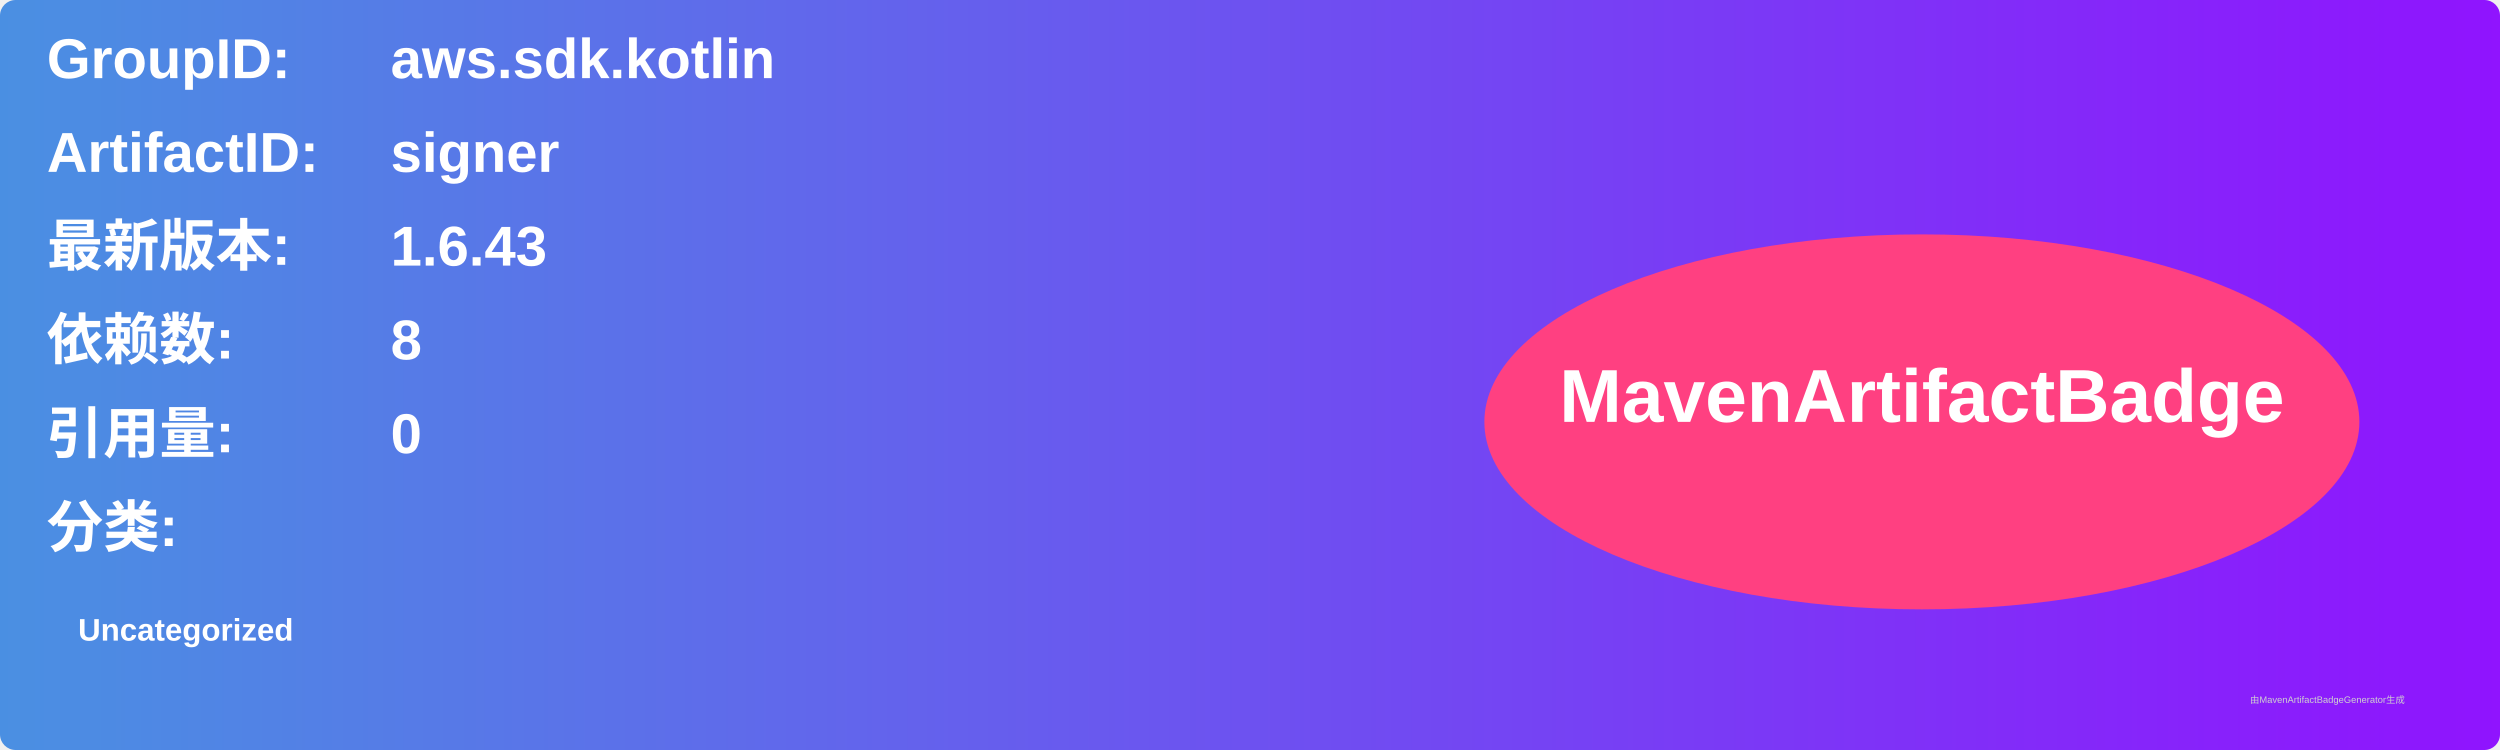
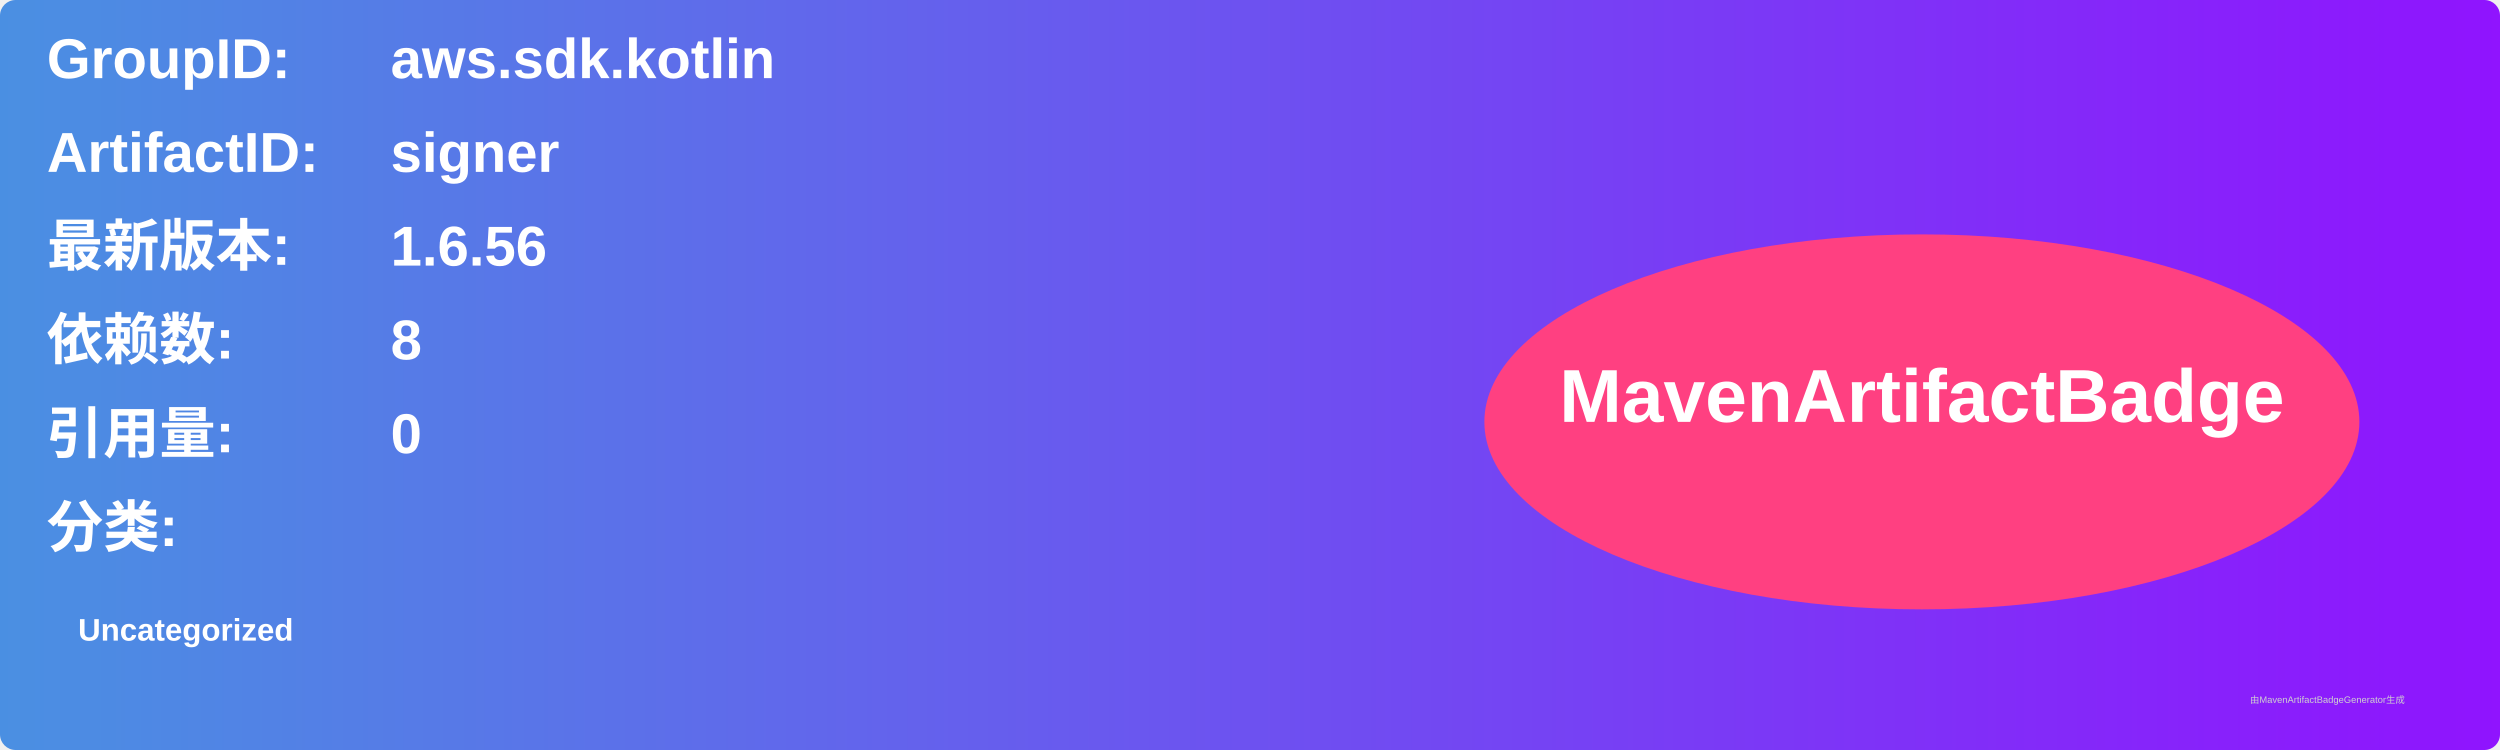
<svg xmlns="http://www.w3.org/2000/svg" width="800" height="240" viewBox="0 0 800 240">
  <linearGradient id="grad" x1="0%" y1="0%" x2="100%" y2="0%">
    <stop offset="0%" stop-color="#4a90e2" />
    <stop offset="100%" stop-color="#9013fe" />
  </linearGradient>
  <rect width="100%" height="100%" rx="5" ry="5" fill="url(#grad)" />
  <g transform="translate(15, 15)">
    <text x="0" y="10" font-family="Arial" font-size="18" fill="white" font-weight="bold" width="260">GroupID:</text>
    <text x="110" y="10" font-family="Arial" font-size="18" fill="white" font-weight="bold" width="460">aws.sdk.kotlin</text>
    <text x="0" y="40" font-family="Arial" font-size="18" fill="white" font-weight="bold" width="260">ArtifactID:</text>
    <text x="110" y="40" font-family="Arial" font-size="18" fill="white" font-weight="bold" width="460">signer</text>
    <text x="0" y="70" font-family="Arial" font-size="18" fill="white" font-weight="bold">最新版本:</text>
    <text x="110" y="70" font-family="Arial" font-size="18" fill="white" font-weight="bold">
-       <tspan font-weight="bold">1.6.43</tspan>
+       <tspan font-weight="bold">1.6.56</tspan>
    </text>
    <text x="0" y="100" font-family="Arial" font-size="18" fill="white" font-weight="bold">依赖数: </text>
    <text x="110" y="100" font-family="Arial" font-size="18" fill="white">
      <tspan font-weight="bold">8</tspan>
    </text>
    <text x="0" y="130" font-family="Arial" font-size="18" fill="white" font-weight="bold">引用量: </text>
    <text x="110" y="130" font-family="Arial" font-size="18" fill="white">
      <tspan font-weight="bold">0</tspan>
    </text>
    <text x="0" y="160" font-family="Arial" font-size="18" fill="white" font-weight="bold">分类:</text>
    <text x="10" y="190" font-family="Arial" font-size="10" fill="white">
      <tspan font-weight="bold">Uncategorized</tspan>
    </text>
    <ellipse cx="600" cy="120" rx="140" ry="60" fill="#ff4081" />
    <text x="600" y="120" text-anchor="middle" font-family="Arial" font-size="24" fill="white" font-weight="bold">MavenArtifactBadge</text>
  </g>
  <text x="720" y="225" font-family="Arial" font-size="3" fill="#d0d0d0">由MavenArtifactBadgeGenerator生成</text>
</svg>
